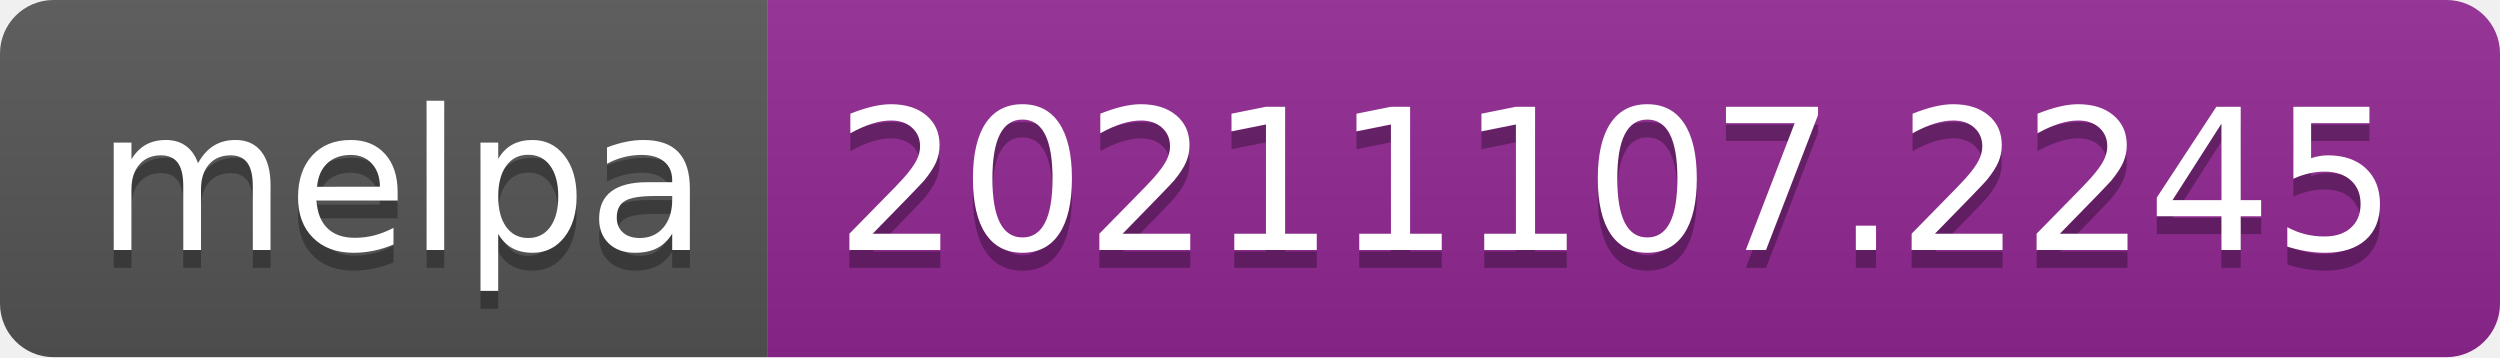
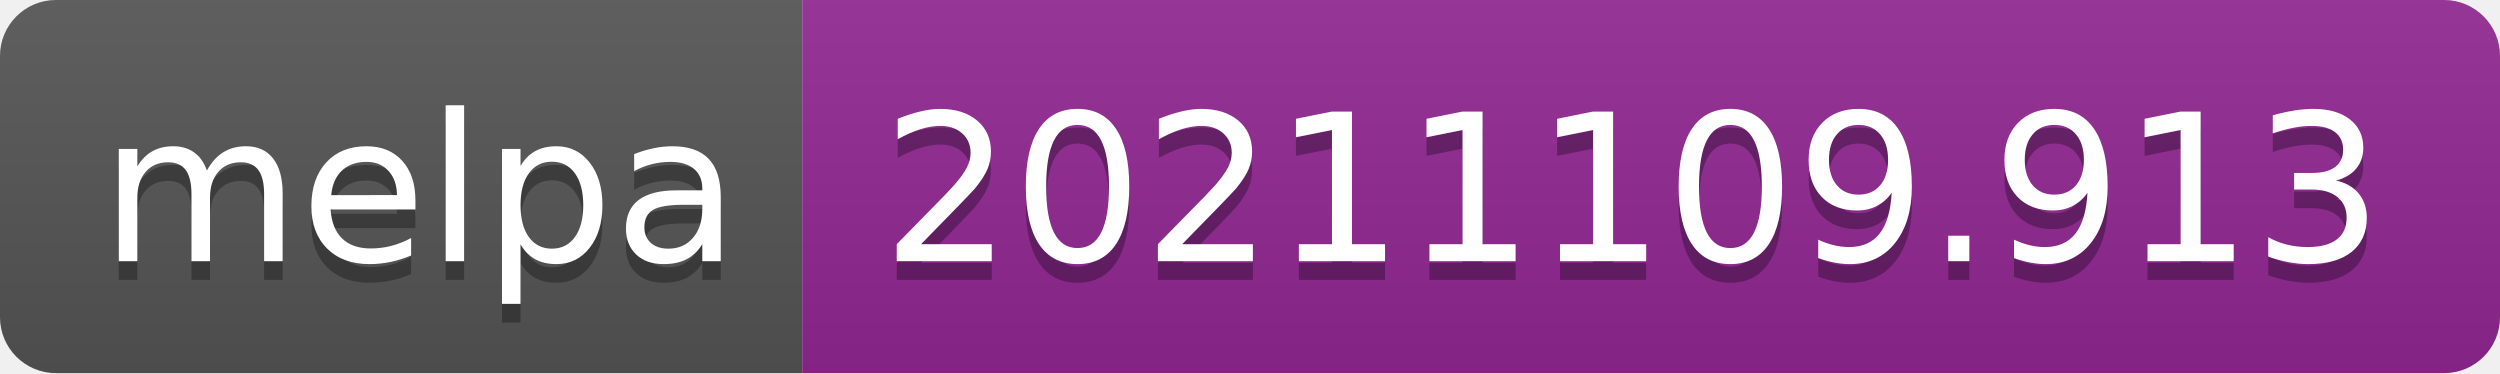
- <svg xmlns="http://www.w3.org/2000/svg" width="140" height="20" role="img" aria-label="melpa: 20211107.2245">
+ <svg xmlns="http://www.w3.org/2000/svg" width="134" height="20" role="img" aria-label="melpa: 20211109.913">
  <linearGradient id="s" x2="0" y2="100%">
    <stop offset="0" stop-color="#bbb" stop-opacity=".1" />
    <stop offset="1" stop-opacity=".1" />
  </linearGradient>
  <clipPath id="r">
-     <rect width="140" height="20" rx="3" fill="#fff" />
+     <rect width="134" height="20" rx="3" fill="#fff" />
  </clipPath>
  <g clip-path="url(#r)">
    <rect width="43" height="20" fill="#555" />
-     <rect x="43" width="97" height="20" fill="#922793" />
-     <rect width="140" height="20" fill="url(#s)" />
+     <rect x="43" width="91" height="20" fill="#922793" />
+     <rect width="134" height="20" fill="url(#s)" />
  </g>
  <g fill="#fff" text-anchor="middle" font-family="Verdana,Geneva,DejaVu Sans,sans-serif" text-rendering="geometricPrecision" font-size="110">
    <text aria-hidden="true" x="225" y="150" fill="#010101" fill-opacity=".3" transform="scale(.1)" textLength="330">melpa</text>
    <text x="225" y="140" transform="scale(.1)" fill="#fff" textLength="330">melpa</text>
-     <text aria-hidden="true" x="905" y="150" fill="#010101" fill-opacity=".3" transform="scale(.1)" textLength="870">20211107.2245</text>
-     <text x="905" y="140" transform="scale(.1)" fill="#fff" textLength="870">20211107.2245</text>
+     <text aria-hidden="true" x="875" y="150" fill="#010101" fill-opacity=".3" transform="scale(.1)" textLength="810">20211109.913</text>
+     <text x="875" y="140" transform="scale(.1)" fill="#fff" textLength="810">20211109.913</text>
  </g>
</svg>
